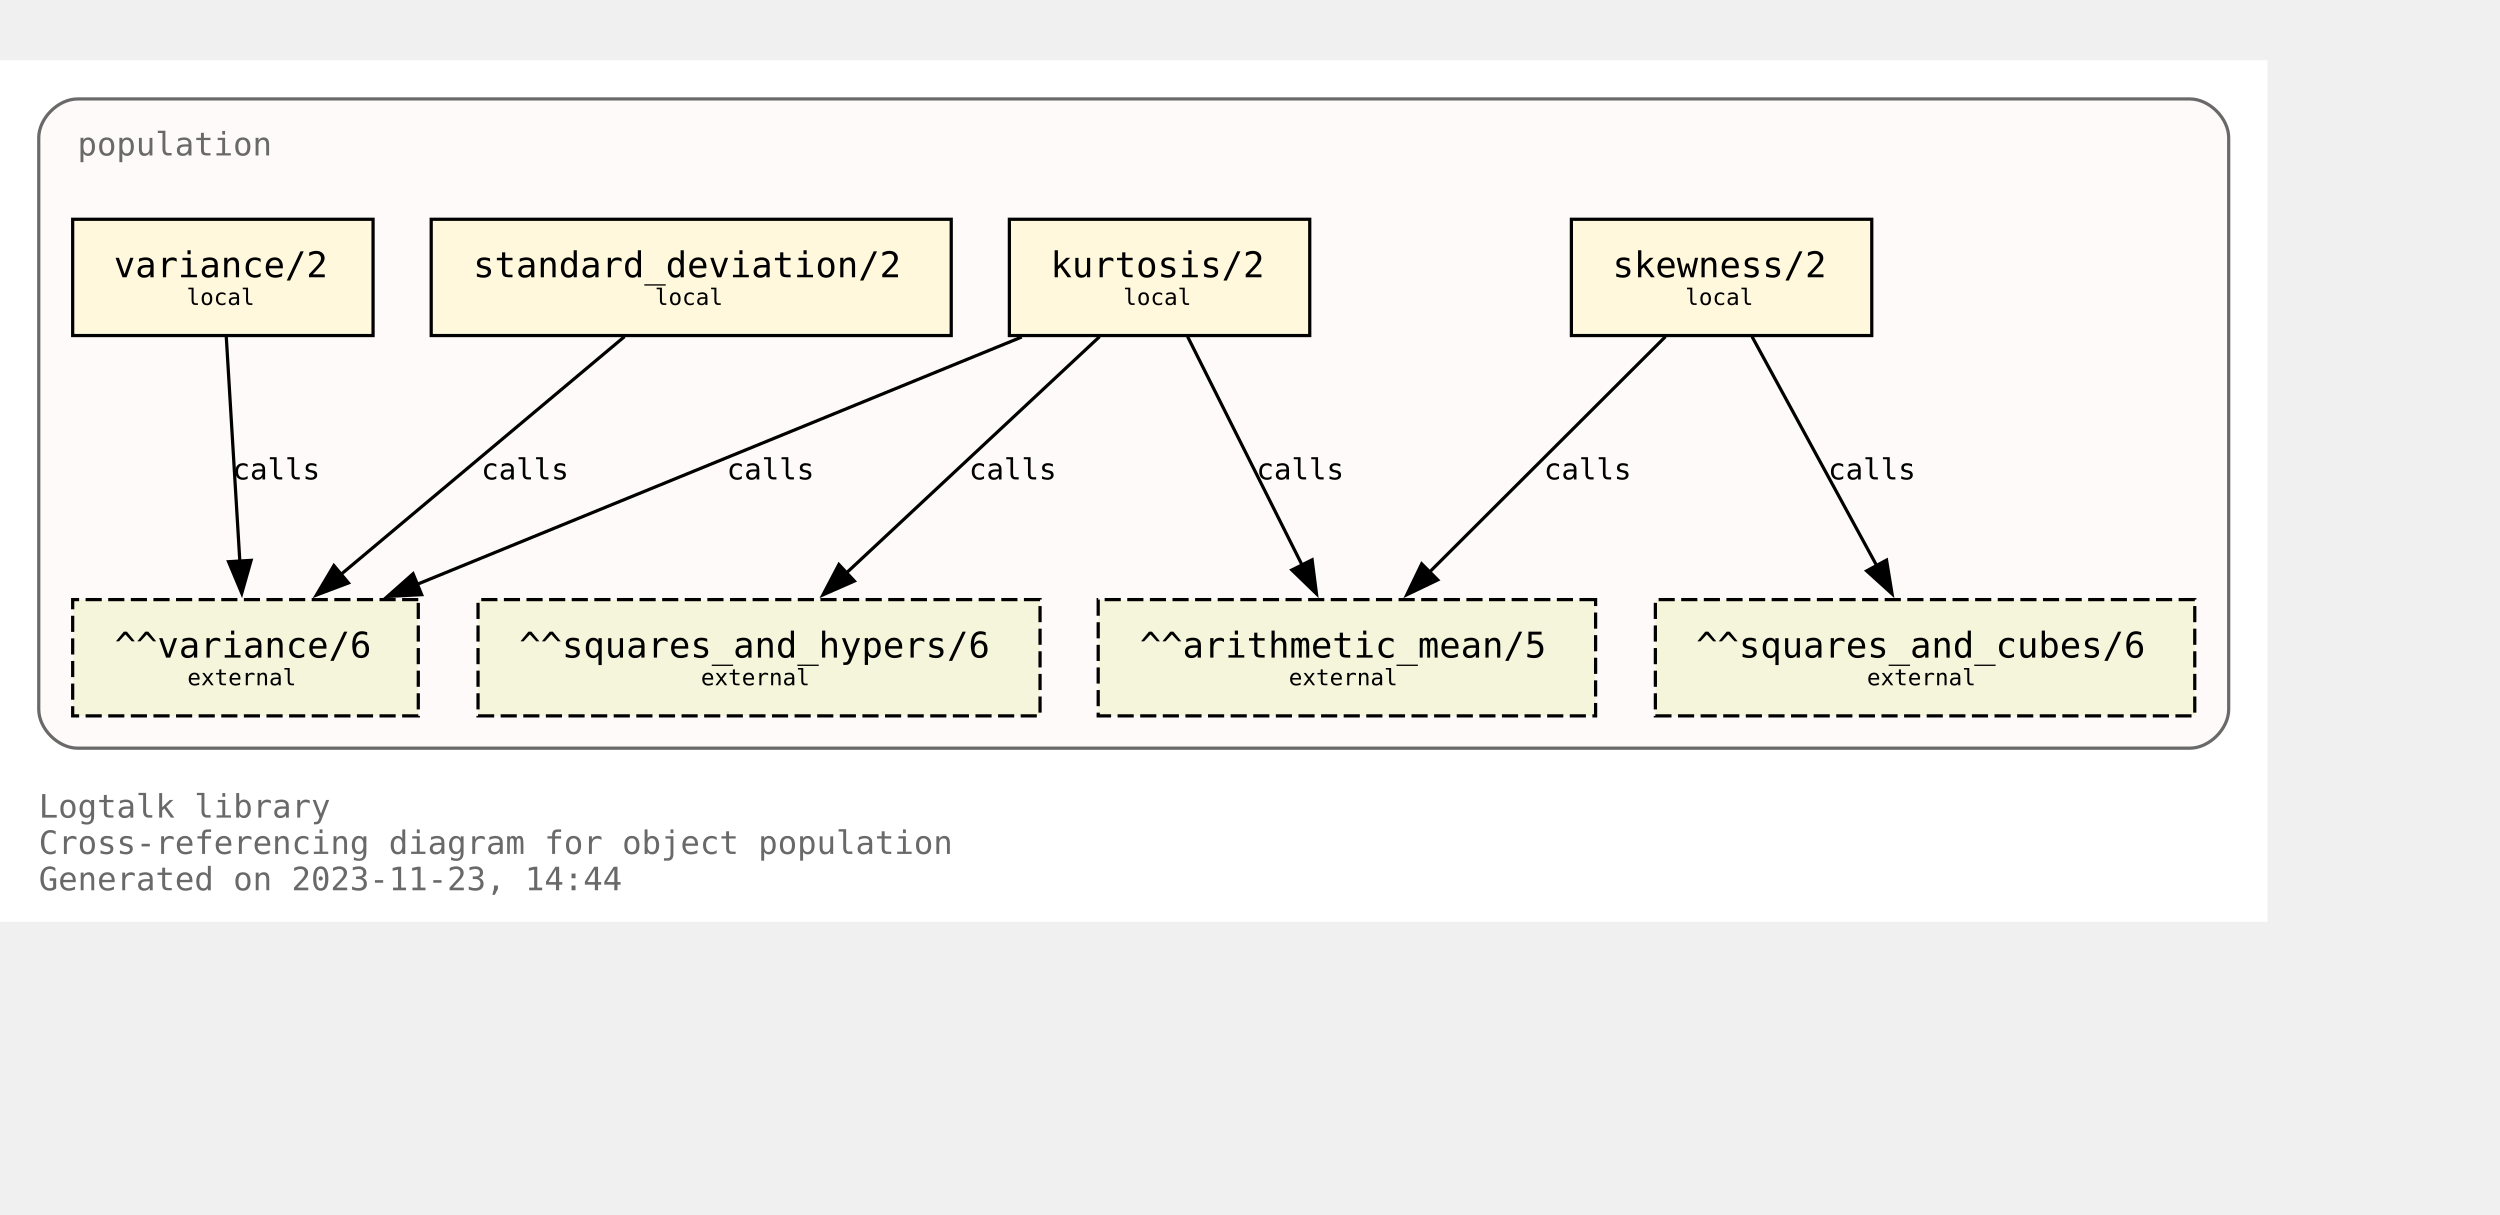
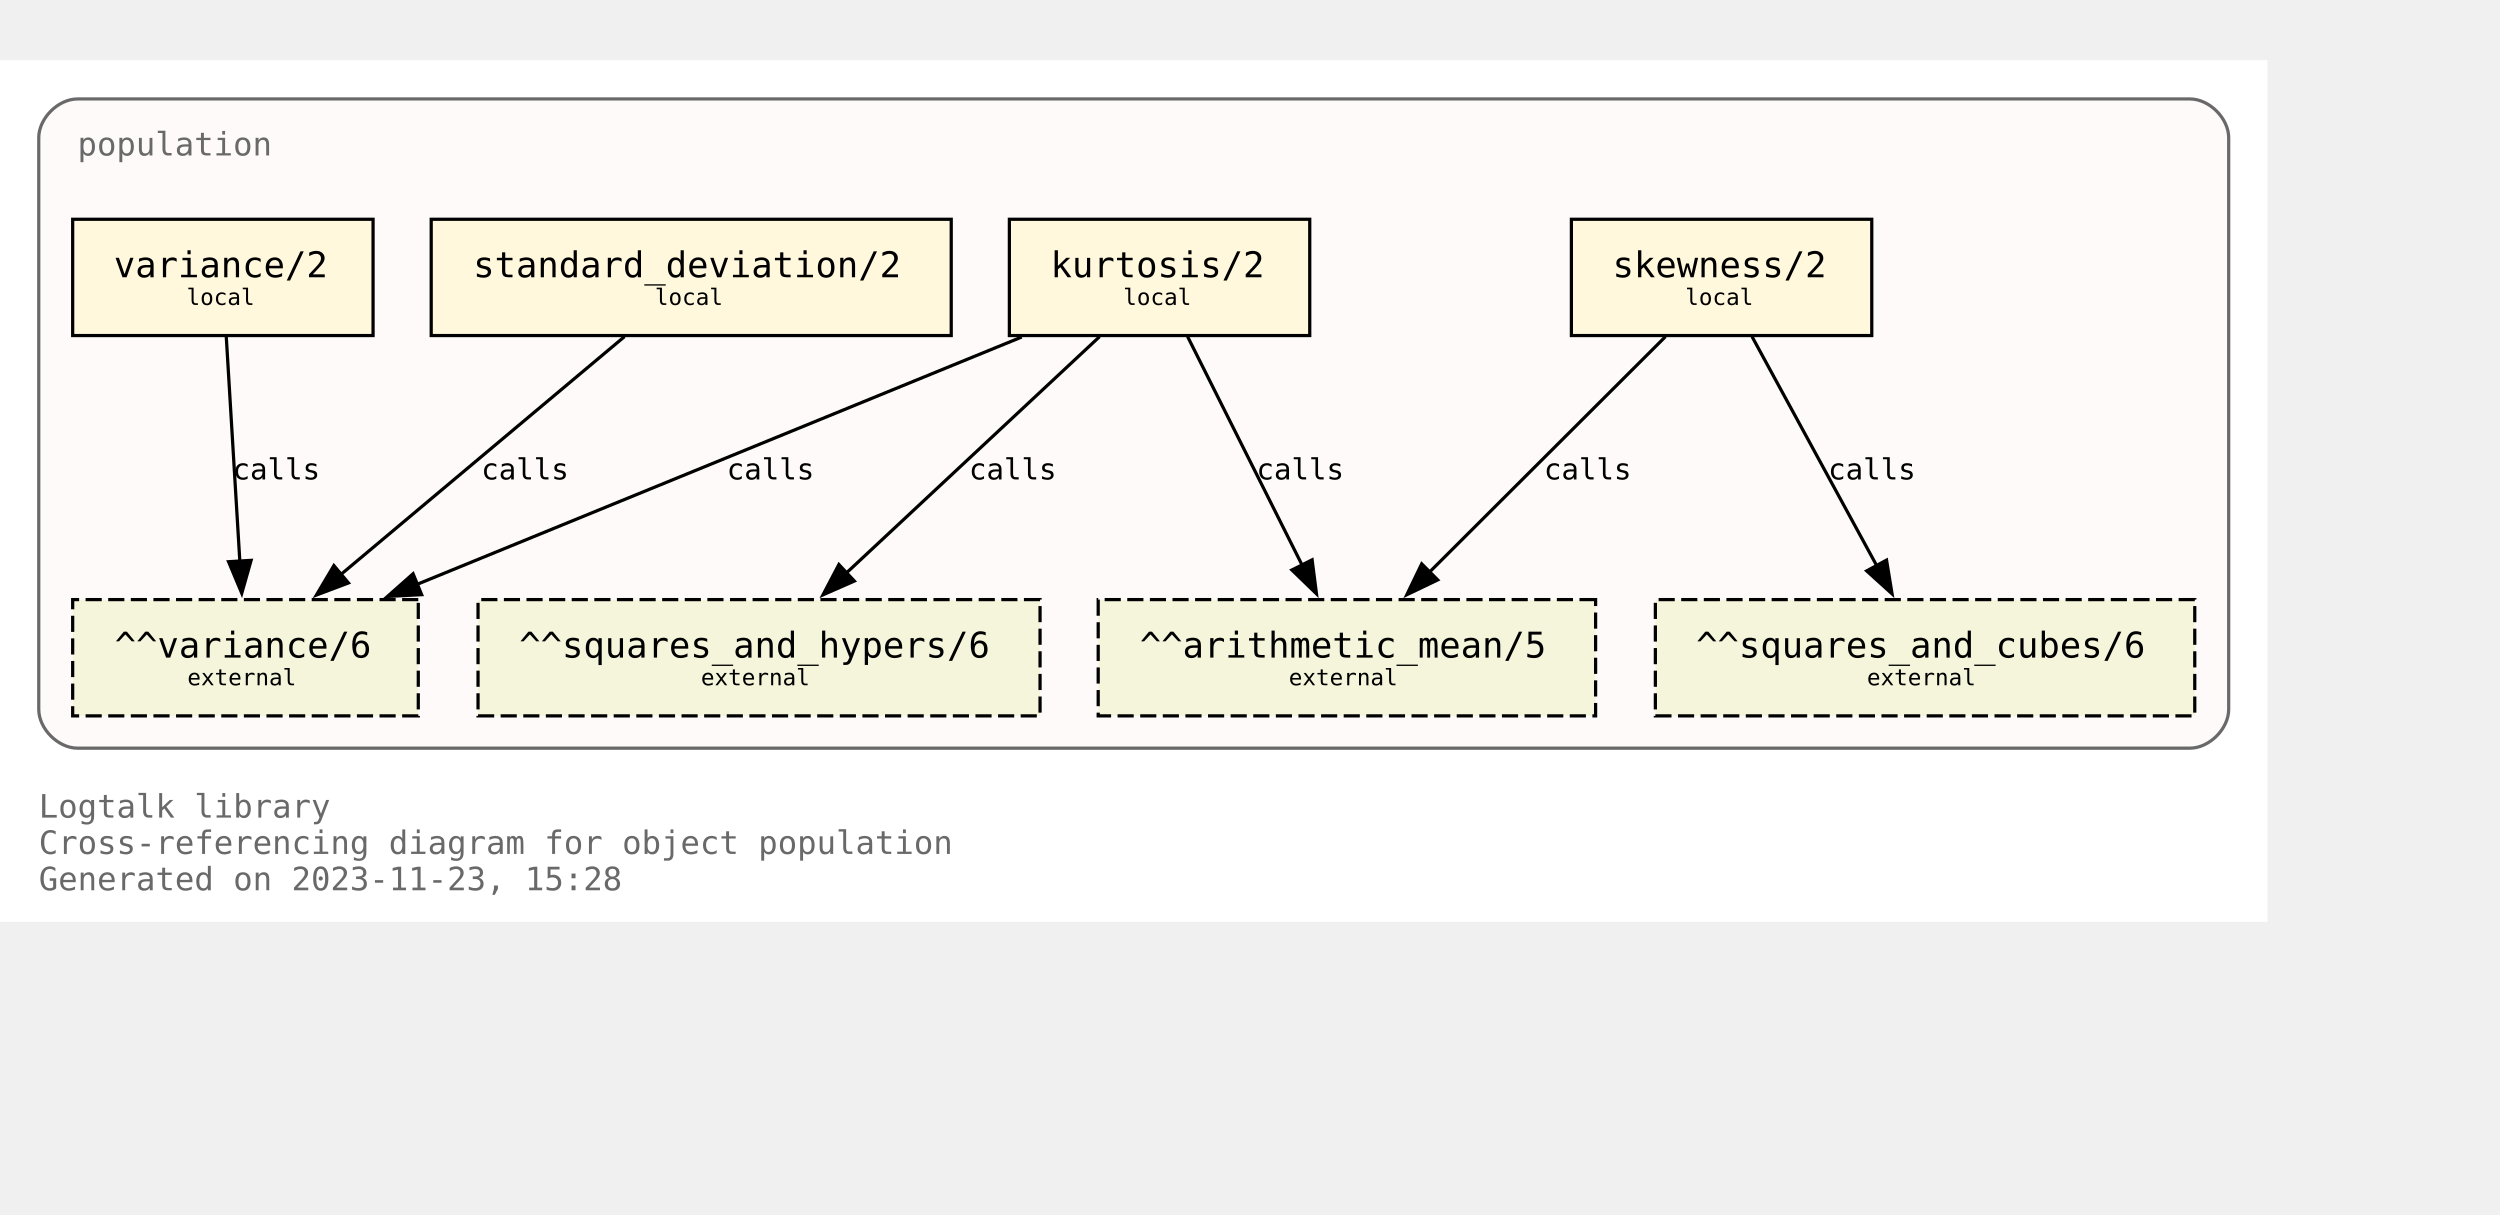
<svg xmlns="http://www.w3.org/2000/svg" xmlns:xlink="http://www.w3.org/1999/xlink" width="846pt" height="411pt" viewBox="72.00 72.00 774.00 338.75">
  <g id="graph0" class="graph" transform="scale(1 1) rotate(0) translate(76 334.75)">
    <polygon fill="white" stroke="none" points="-4,4 -4,-262.75 698,-262.75 698,4 -4,4" />
    <text text-anchor="start" x="8" y="-28.25" font-family="Monospace" font-size="10.00" fill="dimgray">Logtalk library</text>
    <text text-anchor="start" x="8" y="-17" font-family="Monospace" font-size="10.00" fill="dimgray">Cross-referencing diagram for object population</text>
-     <text text-anchor="start" x="8" y="-5.75" font-family="Monospace" font-size="10.00" fill="dimgray">Generated on 2023-11-23, 14:44</text>
+     <text text-anchor="start" x="8" y="-5.75" font-family="Monospace" font-size="10.00" fill="dimgray">Generated on 2023-11-23, 15:28</text>
    <g id="clust1" class="cluster">
      <g id="a_clust1">
        <a xlink:title="population">
          <path fill="snow" stroke="dimgray" d="M20,-49.75C20,-49.75 674,-49.75 674,-49.75 680,-49.75 686,-55.75 686,-61.75 686,-61.75 686,-238.75 686,-238.75 686,-244.75 680,-250.75 674,-250.75 674,-250.75 20,-250.75 20,-250.75 14,-250.75 8,-244.75 8,-238.75 8,-238.75 8,-61.75 8,-61.75 8,-55.75 14,-49.75 20,-49.75" />
          <g id="a_clust1_0">
-             <a xlink:href="https://github.com/LogtalkDotOrg/logtalk3/tree/aa43ffe092f8ab9ab5c865531919da90825584d3/library/statistics/population.lgt" xlink:title="https://github.com/LogtalkDotOrg/logtalk3/tree/aa43ffe092f8ab9ab5c865531919da90825584d3/library/statistics/population.lgt">
+             <a xlink:href="https://github.com/LogtalkDotOrg/logtalk3/tree/7646537fd70d4e97ac8d9978a0e2b791d4dad001/library/statistics/population.lgt" xlink:title="https://github.com/LogtalkDotOrg/logtalk3/tree/7646537fd70d4e97ac8d9978a0e2b791d4dad001/library/statistics/population.lgt">
              <text text-anchor="start" x="20" y="-233.25" font-family="Monospace" font-size="10.00" fill="dimgray">population</text>
            </a>
          </g>
        </a>
      </g>
    </g>
    <g id="node1" class="node">
      <g id="a_node1">
-         <a xlink:href="https://github.com/LogtalkDotOrg/logtalk3/tree/aa43ffe092f8ab9ab5c865531919da90825584d3/library/statistics/population.lgt#L33" xlink:title="https://github.com/LogtalkDotOrg/logtalk3/tree/aa43ffe092f8ab9ab5c865531919da90825584d3/library/statistics/population.lgt#L33">
+         <a xlink:href="https://github.com/LogtalkDotOrg/logtalk3/tree/7646537fd70d4e97ac8d9978a0e2b791d4dad001/library/statistics/population.lgt#L33" xlink:title="https://github.com/LogtalkDotOrg/logtalk3/tree/7646537fd70d4e97ac8d9978a0e2b791d4dad001/library/statistics/population.lgt#L33">
          <polygon fill="cornsilk" stroke="black" points="575.5,-213.5 482.5,-213.5 482.5,-177.5 575.5,-177.5 575.5,-213.5" />
          <text text-anchor="start" x="490.38" y="-196.32" font-family="Monospace" font-size="9.00"> </text>
          <text text-anchor="start" x="495.25" y="-195.55" font-family="Monospace" font-size="11.00">skewness/2</text>
          <text text-anchor="start" x="562.38" y="-196.32" font-family="Monospace" font-size="9.00"> </text>
          <text text-anchor="start" x="490.38" y="-185.45" font-family="Monospace" font-size="9.00"> </text>
          <text text-anchor="start" x="517.75" y="-186.97" font-family="Monospace" font-size="7.00">local</text>
          <text text-anchor="start" x="562.38" y="-185.45" font-family="Monospace" font-size="9.00"> </text>
        </a>
      </g>
    </g>
    <g id="node5" class="node">
      <polygon fill="beige" stroke="black" stroke-dasharray="5,2" points="490,-95.75 336,-95.75 336,-59.75 490,-59.75 490,-95.75" />
      <text text-anchor="start" x="343.88" y="-78.58" font-family="Monospace" font-size="9.00"> </text>
      <text text-anchor="start" x="348.88" y="-77.8" font-family="Monospace" font-size="11.00">^^arithmetic_mean/5</text>
      <text text-anchor="start" x="476.88" y="-78.58" font-family="Monospace" font-size="9.00"> </text>
      <text text-anchor="start" x="343.88" y="-67.7" font-family="Monospace" font-size="9.00"> </text>
      <text text-anchor="start" x="395" y="-69.22" font-family="Monospace" font-size="7.00">external</text>
      <text text-anchor="start" x="476.88" y="-67.7" font-family="Monospace" font-size="9.00"> </text>
    </g>
    <g id="edge1" class="edge">
      <g id="a_edge1">
-         <a xlink:href="https://github.com/LogtalkDotOrg/logtalk3/tree/aa43ffe092f8ab9ab5c865531919da90825584d3/library/statistics/population.lgt#L33" xlink:title="calls">
+         <a xlink:href="https://github.com/LogtalkDotOrg/logtalk3/tree/7646537fd70d4e97ac8d9978a0e2b791d4dad001/library/statistics/population.lgt#L33" xlink:title="calls">
          <path fill="none" stroke="black" d="M511.63,-177.17C492.24,-157.82 460.67,-126.32 438.49,-104.18" />
          <polygon fill="black" stroke="black" points="441.11,-101.85 431.56,-97.27 436.16,-106.81 441.11,-101.85" />
        </a>
      </g>
      <g id="a_edge1-label">
-         <a xlink:href="https://github.com/LogtalkDotOrg/logtalk3/tree/aa43ffe092f8ab9ab5c865531919da90825584d3/library/statistics/population.lgt#L33" xlink:title="https://github.com/LogtalkDotOrg/logtalk3/tree/aa43ffe092f8ab9ab5c865531919da90825584d3/library/statistics/population.lgt#L33">
+         <a xlink:href="https://github.com/LogtalkDotOrg/logtalk3/tree/7646537fd70d4e97ac8d9978a0e2b791d4dad001/library/statistics/population.lgt#L33" xlink:title="https://github.com/LogtalkDotOrg/logtalk3/tree/7646537fd70d4e97ac8d9978a0e2b791d4dad001/library/statistics/population.lgt#L33">
          <text text-anchor="start" x="474" y="-132.95" font-family="Monospace" font-size="9.00">calls</text>
        </a>
      </g>
    </g>
    <g id="node6" class="node">
      <polygon fill="beige" stroke="black" stroke-dasharray="5,2" points="675.5,-95.75 508.5,-95.75 508.5,-59.75 675.5,-59.75 675.5,-95.75" />
      <text text-anchor="start" x="516.38" y="-78.58" font-family="Monospace" font-size="9.00"> </text>
      <text text-anchor="start" x="521.12" y="-77.8" font-family="Monospace" font-size="11.00">^^squares_and_cubes/6</text>
      <text text-anchor="start" x="662.38" y="-78.58" font-family="Monospace" font-size="9.00"> </text>
      <text text-anchor="start" x="516.38" y="-67.7" font-family="Monospace" font-size="9.00"> </text>
      <text text-anchor="start" x="574" y="-69.22" font-family="Monospace" font-size="7.00">external</text>
      <text text-anchor="start" x="662.38" y="-67.7" font-family="Monospace" font-size="9.00"> </text>
    </g>
    <g id="edge2" class="edge">
      <g id="a_edge2">
-         <a xlink:href="https://github.com/LogtalkDotOrg/logtalk3/tree/aa43ffe092f8ab9ab5c865531919da90825584d3/library/statistics/population.lgt#L33" xlink:title="calls">
+         <a xlink:href="https://github.com/LogtalkDotOrg/logtalk3/tree/7646537fd70d4e97ac8d9978a0e2b791d4dad001/library/statistics/population.lgt#L33" xlink:title="calls">
          <path fill="none" stroke="black" d="M538.43,-177.17C548.64,-158.42 565.06,-128.25 577.03,-106.25" />
          <polygon fill="black" stroke="black" points="580.07,-107.98 581.78,-97.53 573.93,-104.64 580.07,-107.98" />
        </a>
      </g>
      <g id="a_edge2-label">
-         <a xlink:href="https://github.com/LogtalkDotOrg/logtalk3/tree/aa43ffe092f8ab9ab5c865531919da90825584d3/library/statistics/population.lgt#L33" xlink:title="https://github.com/LogtalkDotOrg/logtalk3/tree/aa43ffe092f8ab9ab5c865531919da90825584d3/library/statistics/population.lgt#L33">
+         <a xlink:href="https://github.com/LogtalkDotOrg/logtalk3/tree/7646537fd70d4e97ac8d9978a0e2b791d4dad001/library/statistics/population.lgt#L33" xlink:title="https://github.com/LogtalkDotOrg/logtalk3/tree/7646537fd70d4e97ac8d9978a0e2b791d4dad001/library/statistics/population.lgt#L33">
          <text text-anchor="start" x="562" y="-132.95" font-family="Monospace" font-size="9.00">calls</text>
        </a>
      </g>
    </g>
    <g id="node2" class="node">
      <g id="a_node2">
-         <a xlink:href="https://github.com/LogtalkDotOrg/logtalk3/tree/aa43ffe092f8ab9ab5c865531919da90825584d3/library/statistics/population.lgt#L41" xlink:title="https://github.com/LogtalkDotOrg/logtalk3/tree/aa43ffe092f8ab9ab5c865531919da90825584d3/library/statistics/population.lgt#L41">
+         <a xlink:href="https://github.com/LogtalkDotOrg/logtalk3/tree/7646537fd70d4e97ac8d9978a0e2b791d4dad001/library/statistics/population.lgt#L41" xlink:title="https://github.com/LogtalkDotOrg/logtalk3/tree/7646537fd70d4e97ac8d9978a0e2b791d4dad001/library/statistics/population.lgt#L41">
          <polygon fill="cornsilk" stroke="black" points="401.5,-213.5 308.5,-213.5 308.5,-177.5 401.5,-177.5 401.5,-213.5" />
          <text text-anchor="start" x="316.38" y="-196.32" font-family="Monospace" font-size="9.00"> </text>
          <text text-anchor="start" x="321.25" y="-195.55" font-family="Monospace" font-size="11.00">kurtosis/2</text>
          <text text-anchor="start" x="388.38" y="-196.32" font-family="Monospace" font-size="9.00"> </text>
          <text text-anchor="start" x="316.38" y="-185.45" font-family="Monospace" font-size="9.00"> </text>
          <text text-anchor="start" x="343.75" y="-186.97" font-family="Monospace" font-size="7.00">local</text>
          <text text-anchor="start" x="388.38" y="-185.45" font-family="Monospace" font-size="9.00"> </text>
        </a>
      </g>
    </g>
    <g id="edge3" class="edge">
      <g id="a_edge3">
-         <a xlink:href="https://github.com/LogtalkDotOrg/logtalk3/tree/aa43ffe092f8ab9ab5c865531919da90825584d3/library/statistics/population.lgt#L41" xlink:title="calls">
+         <a xlink:href="https://github.com/LogtalkDotOrg/logtalk3/tree/7646537fd70d4e97ac8d9978a0e2b791d4dad001/library/statistics/population.lgt#L41" xlink:title="calls">
          <path fill="none" stroke="black" d="M363.68,-177.17C373.08,-158.42 388.2,-128.25 399.22,-106.25" />
          <polygon fill="black" stroke="black" points="402.23,-108.06 403.58,-97.55 395.97,-104.92 402.23,-108.06" />
        </a>
      </g>
      <g id="a_edge3-label">
-         <a xlink:href="https://github.com/LogtalkDotOrg/logtalk3/tree/aa43ffe092f8ab9ab5c865531919da90825584d3/library/statistics/population.lgt#L41" xlink:title="https://github.com/LogtalkDotOrg/logtalk3/tree/aa43ffe092f8ab9ab5c865531919da90825584d3/library/statistics/population.lgt#L41">
+         <a xlink:href="https://github.com/LogtalkDotOrg/logtalk3/tree/7646537fd70d4e97ac8d9978a0e2b791d4dad001/library/statistics/population.lgt#L41" xlink:title="https://github.com/LogtalkDotOrg/logtalk3/tree/7646537fd70d4e97ac8d9978a0e2b791d4dad001/library/statistics/population.lgt#L41">
          <text text-anchor="start" x="385" y="-132.95" font-family="Monospace" font-size="9.00">calls</text>
        </a>
      </g>
    </g>
    <g id="node7" class="node">
      <polygon fill="beige" stroke="black" stroke-dasharray="5,2" points="318,-95.75 144,-95.75 144,-59.75 318,-59.75 318,-95.75" />
      <text text-anchor="start" x="151.88" y="-78.58" font-family="Monospace" font-size="9.00"> </text>
      <text text-anchor="start" x="156.75" y="-77.8" font-family="Monospace" font-size="11.00">^^squares_and_hypers/6</text>
      <text text-anchor="start" x="304.88" y="-78.58" font-family="Monospace" font-size="9.00"> </text>
      <text text-anchor="start" x="151.88" y="-67.7" font-family="Monospace" font-size="9.00"> </text>
      <text text-anchor="start" x="213" y="-69.22" font-family="Monospace" font-size="7.00">external</text>
      <text text-anchor="start" x="304.88" y="-67.7" font-family="Monospace" font-size="9.00"> </text>
    </g>
    <g id="edge4" class="edge">
      <g id="a_edge4">
-         <a xlink:href="https://github.com/LogtalkDotOrg/logtalk3/tree/aa43ffe092f8ab9ab5c865531919da90825584d3/library/statistics/population.lgt#L41" xlink:title="calls">
+         <a xlink:href="https://github.com/LogtalkDotOrg/logtalk3/tree/7646537fd70d4e97ac8d9978a0e2b791d4dad001/library/statistics/population.lgt#L41" xlink:title="calls">
          <path fill="none" stroke="black" d="M336.44,-177.17C315.62,-157.74 281.66,-126.04 257.93,-103.89" />
          <polygon fill="black" stroke="black" points="260.5,-101.5 250.8,-97.23 255.72,-106.61 260.5,-101.5" />
        </a>
      </g>
      <g id="a_edge4-label">
-         <a xlink:href="https://github.com/LogtalkDotOrg/logtalk3/tree/aa43ffe092f8ab9ab5c865531919da90825584d3/library/statistics/population.lgt#L41" xlink:title="https://github.com/LogtalkDotOrg/logtalk3/tree/aa43ffe092f8ab9ab5c865531919da90825584d3/library/statistics/population.lgt#L41">
+         <a xlink:href="https://github.com/LogtalkDotOrg/logtalk3/tree/7646537fd70d4e97ac8d9978a0e2b791d4dad001/library/statistics/population.lgt#L41" xlink:title="https://github.com/LogtalkDotOrg/logtalk3/tree/7646537fd70d4e97ac8d9978a0e2b791d4dad001/library/statistics/population.lgt#L41">
          <text text-anchor="start" x="296" y="-132.95" font-family="Monospace" font-size="9.00">calls</text>
        </a>
      </g>
    </g>
    <g id="node8" class="node">
      <polygon fill="beige" stroke="black" stroke-dasharray="5,2" points="125.5,-95.75 18.5,-95.75 18.5,-59.75 125.5,-59.75 125.5,-95.75" />
      <text text-anchor="start" x="26.38" y="-78.58" font-family="Monospace" font-size="9.00"> </text>
      <text text-anchor="start" x="31.5" y="-77.8" font-family="Monospace" font-size="11.00">^^variance/6</text>
      <text text-anchor="start" x="112.38" y="-78.58" font-family="Monospace" font-size="9.00"> </text>
      <text text-anchor="start" x="26.38" y="-67.7" font-family="Monospace" font-size="9.00"> </text>
      <text text-anchor="start" x="54" y="-69.22" font-family="Monospace" font-size="7.00">external</text>
      <text text-anchor="start" x="112.38" y="-67.7" font-family="Monospace" font-size="9.00"> </text>
    </g>
    <g id="edge5" class="edge">
      <g id="a_edge5">
-         <a xlink:href="https://github.com/LogtalkDotOrg/logtalk3/tree/aa43ffe092f8ab9ab5c865531919da90825584d3/library/statistics/population.lgt#L41" xlink:title="calls">
+         <a xlink:href="https://github.com/LogtalkDotOrg/logtalk3/tree/7646537fd70d4e97ac8d9978a0e2b791d4dad001/library/statistics/population.lgt#L41" xlink:title="calls">
          <path fill="none" stroke="black" d="M312.33,-177.05C262.24,-156.56 179.15,-122.58 124.99,-100.42" />
          <polygon fill="black" stroke="black" points="126.54,-97.28 115.96,-96.73 123.89,-103.75 126.54,-97.28" />
        </a>
      </g>
      <g id="a_edge5-label">
-         <a xlink:href="https://github.com/LogtalkDotOrg/logtalk3/tree/aa43ffe092f8ab9ab5c865531919da90825584d3/library/statistics/population.lgt#L41" xlink:title="https://github.com/LogtalkDotOrg/logtalk3/tree/aa43ffe092f8ab9ab5c865531919da90825584d3/library/statistics/population.lgt#L41">
+         <a xlink:href="https://github.com/LogtalkDotOrg/logtalk3/tree/7646537fd70d4e97ac8d9978a0e2b791d4dad001/library/statistics/population.lgt#L41" xlink:title="https://github.com/LogtalkDotOrg/logtalk3/tree/7646537fd70d4e97ac8d9978a0e2b791d4dad001/library/statistics/population.lgt#L41">
          <text text-anchor="start" x="221" y="-132.95" font-family="Monospace" font-size="9.00">calls</text>
        </a>
      </g>
    </g>
    <g id="node3" class="node">
      <g id="a_node3">
-         <a xlink:href="https://github.com/LogtalkDotOrg/logtalk3/tree/aa43ffe092f8ab9ab5c865531919da90825584d3/library/statistics/population.lgt#L50" xlink:title="https://github.com/LogtalkDotOrg/logtalk3/tree/aa43ffe092f8ab9ab5c865531919da90825584d3/library/statistics/population.lgt#L50">
+         <a xlink:href="https://github.com/LogtalkDotOrg/logtalk3/tree/7646537fd70d4e97ac8d9978a0e2b791d4dad001/library/statistics/population.lgt#L50" xlink:title="https://github.com/LogtalkDotOrg/logtalk3/tree/7646537fd70d4e97ac8d9978a0e2b791d4dad001/library/statistics/population.lgt#L50">
          <polygon fill="cornsilk" stroke="black" points="290.5,-213.5 129.5,-213.5 129.5,-177.5 290.5,-177.5 290.5,-213.5" />
          <text text-anchor="start" x="137.38" y="-196.32" font-family="Monospace" font-size="9.00"> </text>
          <text text-anchor="start" x="142.5" y="-195.55" font-family="Monospace" font-size="11.00">standard_deviation/2</text>
          <text text-anchor="start" x="277.38" y="-196.32" font-family="Monospace" font-size="9.00"> </text>
          <text text-anchor="start" x="137.38" y="-185.45" font-family="Monospace" font-size="9.00"> </text>
          <text text-anchor="start" x="198.75" y="-186.97" font-family="Monospace" font-size="7.00">local</text>
          <text text-anchor="start" x="277.38" y="-185.45" font-family="Monospace" font-size="9.00"> </text>
        </a>
      </g>
    </g>
    <g id="edge6" class="edge">
      <g id="a_edge6">
-         <a xlink:href="https://github.com/LogtalkDotOrg/logtalk3/tree/aa43ffe092f8ab9ab5c865531919da90825584d3/library/statistics/population.lgt#L50" xlink:title="calls">
+         <a xlink:href="https://github.com/LogtalkDotOrg/logtalk3/tree/7646537fd70d4e97ac8d9978a0e2b791d4dad001/library/statistics/population.lgt#L50" xlink:title="calls">
          <path fill="none" stroke="black" d="M189.34,-177.17C165.97,-157.57 127.72,-125.49 101.28,-103.31" />
          <polygon fill="black" stroke="black" points="103.87,-100.91 93.96,-97.17 99.37,-106.28 103.87,-100.91" />
        </a>
      </g>
      <g id="a_edge6-label">
-         <a xlink:href="https://github.com/LogtalkDotOrg/logtalk3/tree/aa43ffe092f8ab9ab5c865531919da90825584d3/library/statistics/population.lgt#L50" xlink:title="https://github.com/LogtalkDotOrg/logtalk3/tree/aa43ffe092f8ab9ab5c865531919da90825584d3/library/statistics/population.lgt#L50">
+         <a xlink:href="https://github.com/LogtalkDotOrg/logtalk3/tree/7646537fd70d4e97ac8d9978a0e2b791d4dad001/library/statistics/population.lgt#L50" xlink:title="https://github.com/LogtalkDotOrg/logtalk3/tree/7646537fd70d4e97ac8d9978a0e2b791d4dad001/library/statistics/population.lgt#L50">
          <text text-anchor="start" x="145" y="-132.95" font-family="Monospace" font-size="9.00">calls</text>
        </a>
      </g>
    </g>
    <g id="node4" class="node">
      <g id="a_node4">
-         <a xlink:href="https://github.com/LogtalkDotOrg/logtalk3/tree/aa43ffe092f8ab9ab5c865531919da90825584d3/library/statistics/population.lgt#L54" xlink:title="https://github.com/LogtalkDotOrg/logtalk3/tree/aa43ffe092f8ab9ab5c865531919da90825584d3/library/statistics/population.lgt#L54">
+         <a xlink:href="https://github.com/LogtalkDotOrg/logtalk3/tree/7646537fd70d4e97ac8d9978a0e2b791d4dad001/library/statistics/population.lgt#L54" xlink:title="https://github.com/LogtalkDotOrg/logtalk3/tree/7646537fd70d4e97ac8d9978a0e2b791d4dad001/library/statistics/population.lgt#L54">
          <polygon fill="cornsilk" stroke="black" points="111.5,-213.5 18.5,-213.5 18.5,-177.5 111.5,-177.5 111.5,-213.5" />
          <text text-anchor="start" x="26.38" y="-196.32" font-family="Monospace" font-size="9.00"> </text>
          <text text-anchor="start" x="31.25" y="-195.55" font-family="Monospace" font-size="11.00">variance/2</text>
          <text text-anchor="start" x="98.38" y="-196.32" font-family="Monospace" font-size="9.00"> </text>
          <text text-anchor="start" x="26.38" y="-185.45" font-family="Monospace" font-size="9.00"> </text>
          <text text-anchor="start" x="53.75" y="-186.97" font-family="Monospace" font-size="7.00">local</text>
          <text text-anchor="start" x="98.38" y="-185.45" font-family="Monospace" font-size="9.00"> </text>
        </a>
      </g>
    </g>
    <g id="edge7" class="edge">
      <g id="a_edge7">
-         <a xlink:href="https://github.com/LogtalkDotOrg/logtalk3/tree/aa43ffe092f8ab9ab5c865531919da90825584d3/library/statistics/population.lgt#L54" xlink:title="calls">
+         <a xlink:href="https://github.com/LogtalkDotOrg/logtalk3/tree/7646537fd70d4e97ac8d9978a0e2b791d4dad001/library/statistics/population.lgt#L54" xlink:title="calls">
          <path fill="none" stroke="black" d="M66.05,-177.17C67.16,-158.76 68.94,-129.35 70.26,-107.46" />
          <polygon fill="black" stroke="black" points="73.74,-107.9 70.85,-97.71 66.76,-107.48 73.74,-107.9" />
        </a>
      </g>
      <g id="a_edge7-label">
-         <a xlink:href="https://github.com/LogtalkDotOrg/logtalk3/tree/aa43ffe092f8ab9ab5c865531919da90825584d3/library/statistics/population.lgt#L54" xlink:title="https://github.com/LogtalkDotOrg/logtalk3/tree/aa43ffe092f8ab9ab5c865531919da90825584d3/library/statistics/population.lgt#L54">
+         <a xlink:href="https://github.com/LogtalkDotOrg/logtalk3/tree/7646537fd70d4e97ac8d9978a0e2b791d4dad001/library/statistics/population.lgt#L54" xlink:title="https://github.com/LogtalkDotOrg/logtalk3/tree/7646537fd70d4e97ac8d9978a0e2b791d4dad001/library/statistics/population.lgt#L54">
          <text text-anchor="start" x="68" y="-132.95" font-family="Monospace" font-size="9.00">calls</text>
        </a>
      </g>
    </g>
  </g>
</svg>
